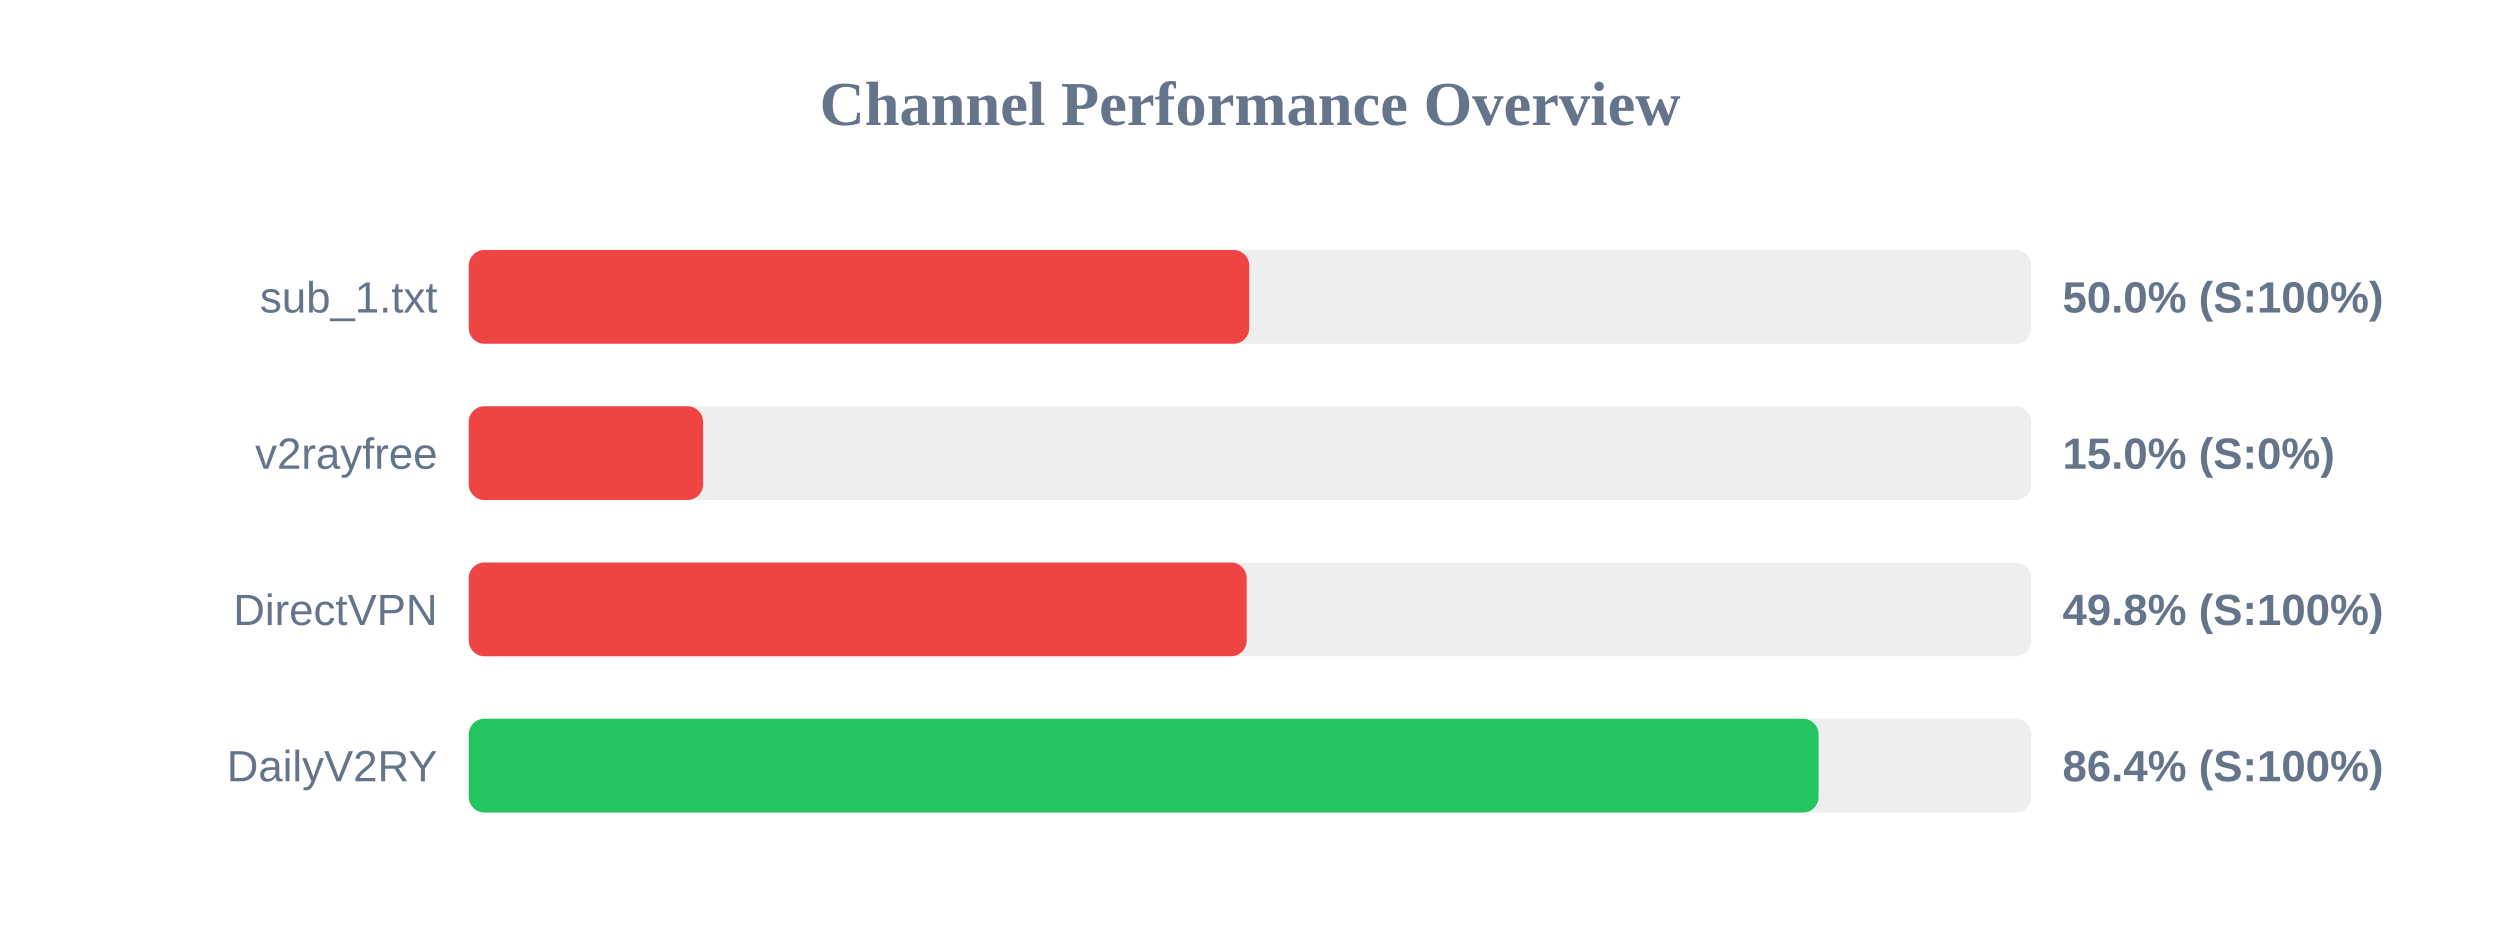
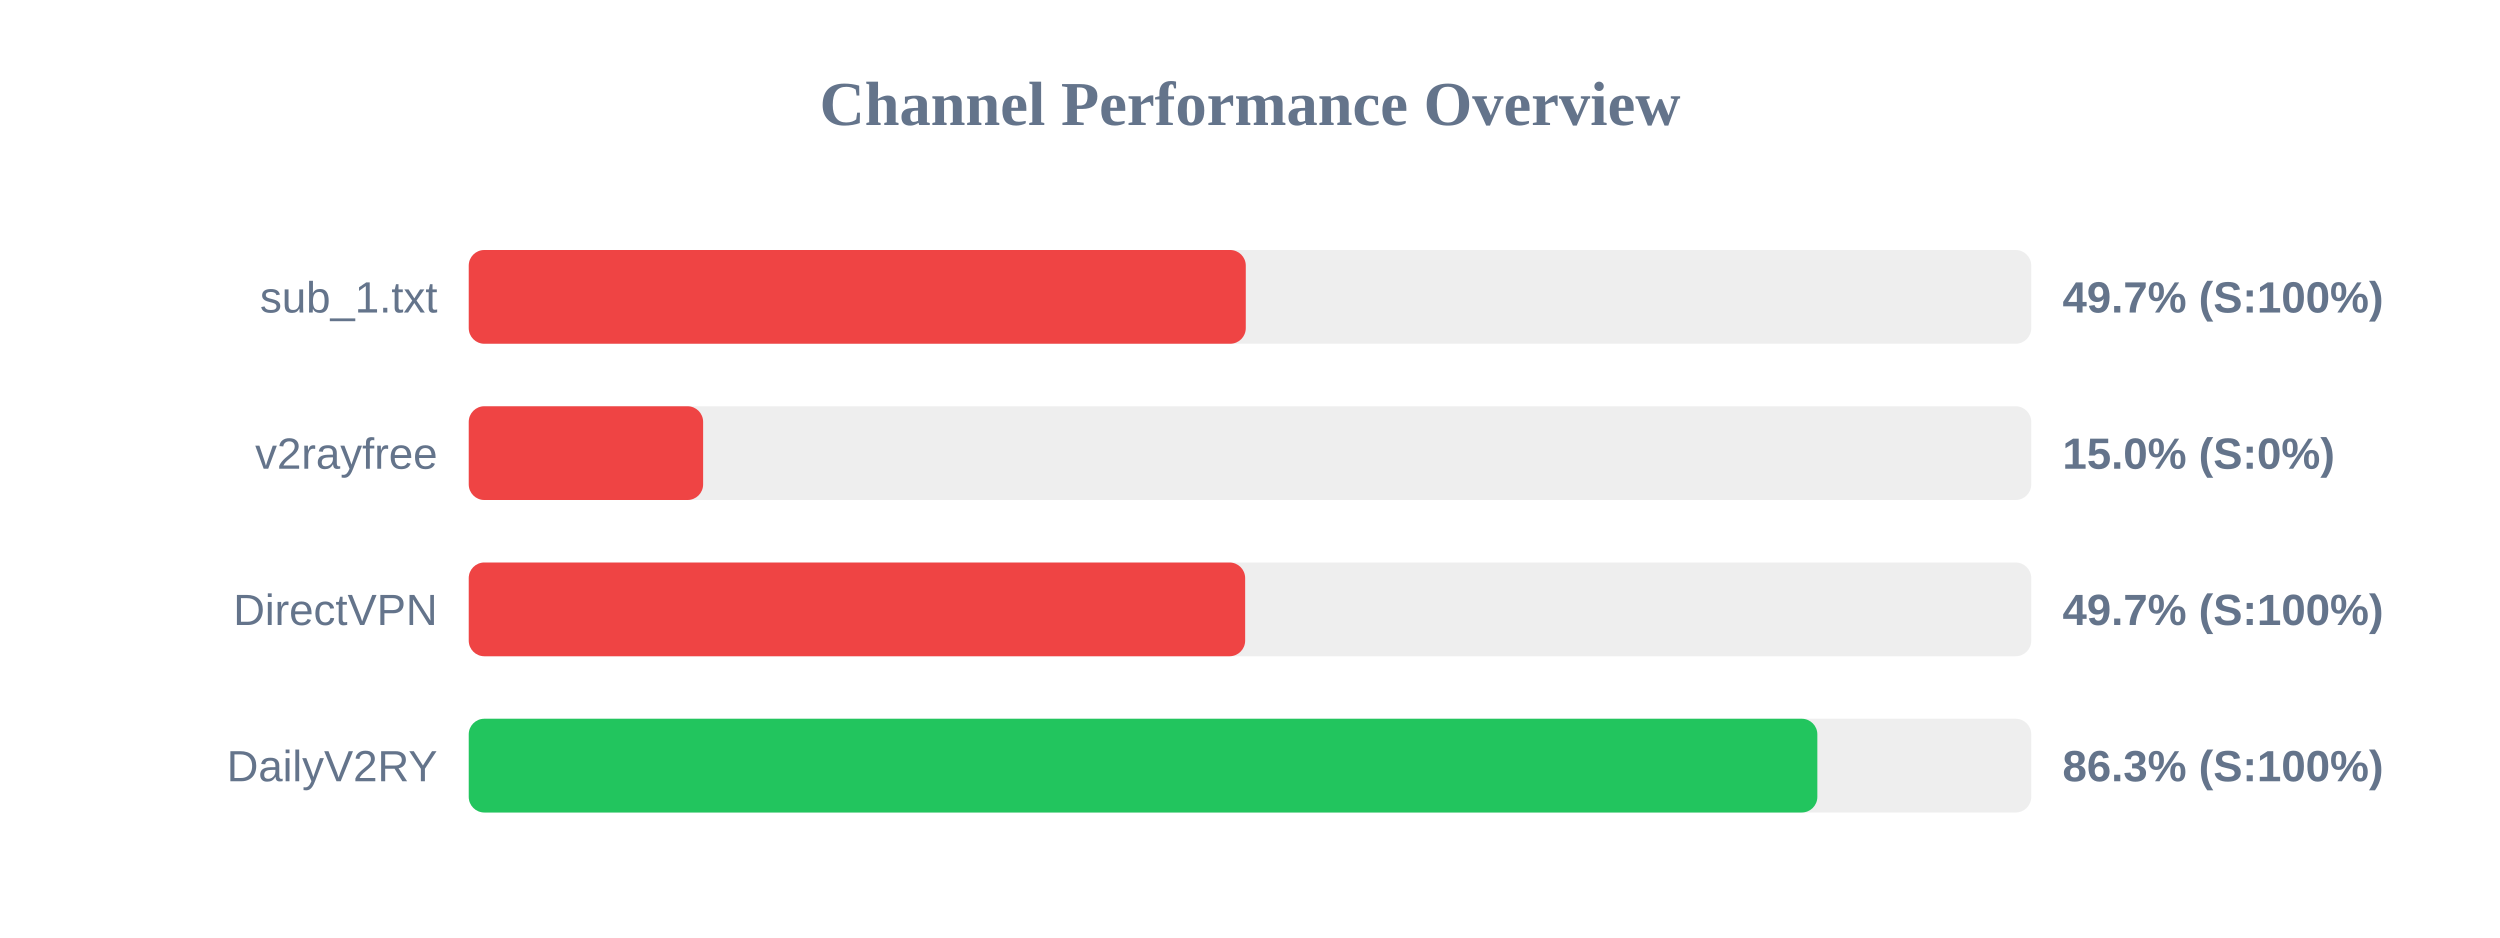
<svg xmlns="http://www.w3.org/2000/svg" width="800" height="300" version="1.1">
  <style>
        .row { font: 14px Arial; fill: #64748b; }
        .score { font: bold 14px Arial; fill: #64748b; }
    </style>
  <text x="400" y="40" text-anchor="middle" font-size="20px" font-weight="bold" fill="#64748b">Channel Performance Overview</text>
  <rect x="150" y="80" width="500" height="30" fill="#eee" rx="5" />
-   <rect x="150" y="80" width="249.75" height="30" fill="#ef4444" rx="5" />
+   <rect x="150" y="80" width="248.65" height="30" fill="#ef4444" rx="5" />
  <text x="140" y="100" text-anchor="end" class="row">sub_1.txt</text>
-   <text x="660" y="100" text-anchor="start" class="score">50.0% (S:100%)</text>
+   <text x="660" y="100" text-anchor="start" class="score">49.7% (S:100%)</text>
  <rect x="150" y="130" width="500" height="30" fill="#eee" rx="5" />
  <rect x="150" y="130" width="75.0" height="30" fill="#ef4444" rx="5" />
  <text x="140" y="150" text-anchor="end" class="row">v2rayfree</text>
  <text x="660" y="150" text-anchor="start" class="score">15.0% (S:0%)</text>
  <rect x="150" y="180" width="500" height="30" fill="#eee" rx="5" />
-   <rect x="150" y="180" width="248.95" height="30" fill="#ef4444" rx="5" />
+   <rect x="150" y="180" width="248.45" height="30" fill="#ef4444" rx="5" />
  <text x="140" y="200" text-anchor="end" class="row">DirectVPN</text>
-   <text x="660" y="200" text-anchor="start" class="score">49.8% (S:100%)</text>
+   <text x="660" y="200" text-anchor="start" class="score">49.7% (S:100%)</text>
  <rect x="150" y="230" width="500" height="30" fill="#eee" rx="5" />
-   <rect x="150" y="230" width="431.95" height="30" fill="#22c55e" rx="5" />
+   <rect x="150" y="230" width="431.55" height="30" fill="#22c55e" rx="5" />
  <text x="140" y="250" text-anchor="end" class="row">DailyV2RY</text>
-   <text x="660" y="250" text-anchor="start" class="score">86.4% (S:100%)</text>
+   <text x="660" y="250" text-anchor="start" class="score">86.3% (S:100%)</text>
</svg>
